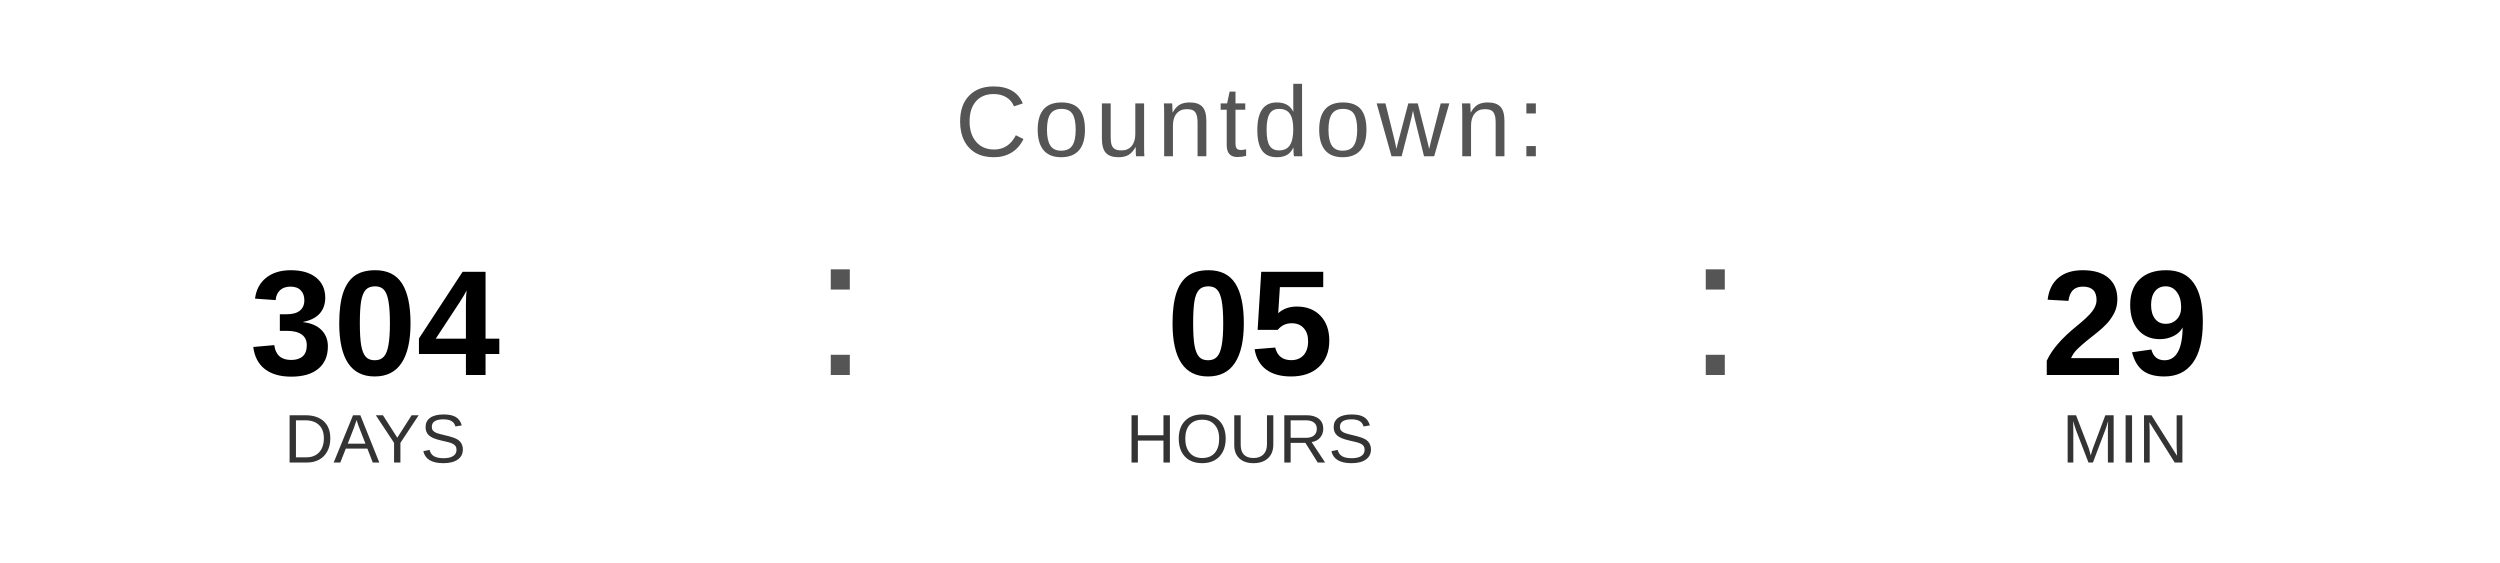
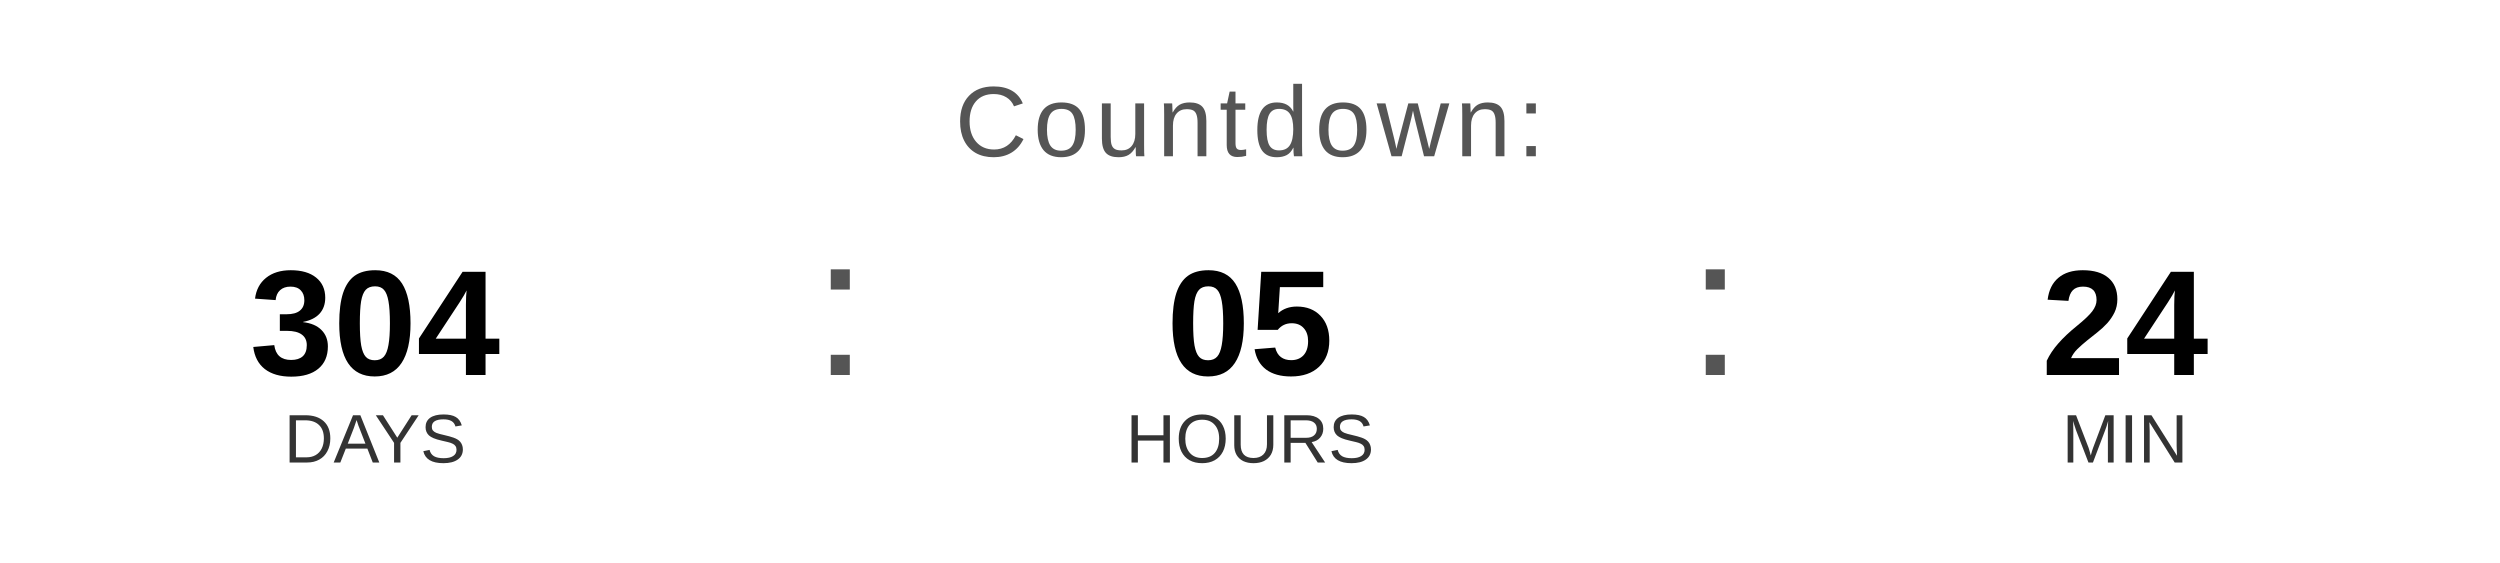
<svg xmlns="http://www.w3.org/2000/svg" width="400" height="90" viewBox="0 0 400 90">
  <text x="200" y="25" font-family="Arial, Helvetica, sans-serif" font-size="16" fill="#555555" text-anchor="middle" letter-spacing="1">
    Countdown:
  </text>
  <text x="60" y="60" font-family="Arial, Helvetica, sans-serif" font-size="24" font-weight="bold" fill="#000000" text-anchor="middle">304</text>
  <text x="60" y="74" font-family="Arial, Helvetica, sans-serif" font-size="11" fill="#333333" text-anchor="middle">DAYS</text>
  <text x="130" y="60" font-family="Arial, sans-serif" font-size="32" fill="#555555">:</text>
  <text x="200" y="60" font-family="Arial, Helvetica, sans-serif" font-size="24" font-weight="bold" fill="#000000" text-anchor="middle">05</text>
  <text x="200" y="74" font-family="Arial, Helvetica, sans-serif" font-size="11" fill="#333333" text-anchor="middle">HOURS</text>
  <text x="270" y="60" font-family="Arial, sans-serif" font-size="32" fill="#555555">:</text>
-   <text x="340" y="60" font-family="Arial, Helvetica, sans-serif" font-size="24" font-weight="bold" fill="#000000" text-anchor="middle">29</text>
+   <text x="340" y="60" font-family="Arial, Helvetica, sans-serif" font-size="24" font-weight="bold" fill="#000000" text-anchor="middle">24</text>
  <text x="340" y="74" font-family="Arial, Helvetica, sans-serif" font-size="11" fill="#333333" text-anchor="middle">MIN</text>
</svg>
